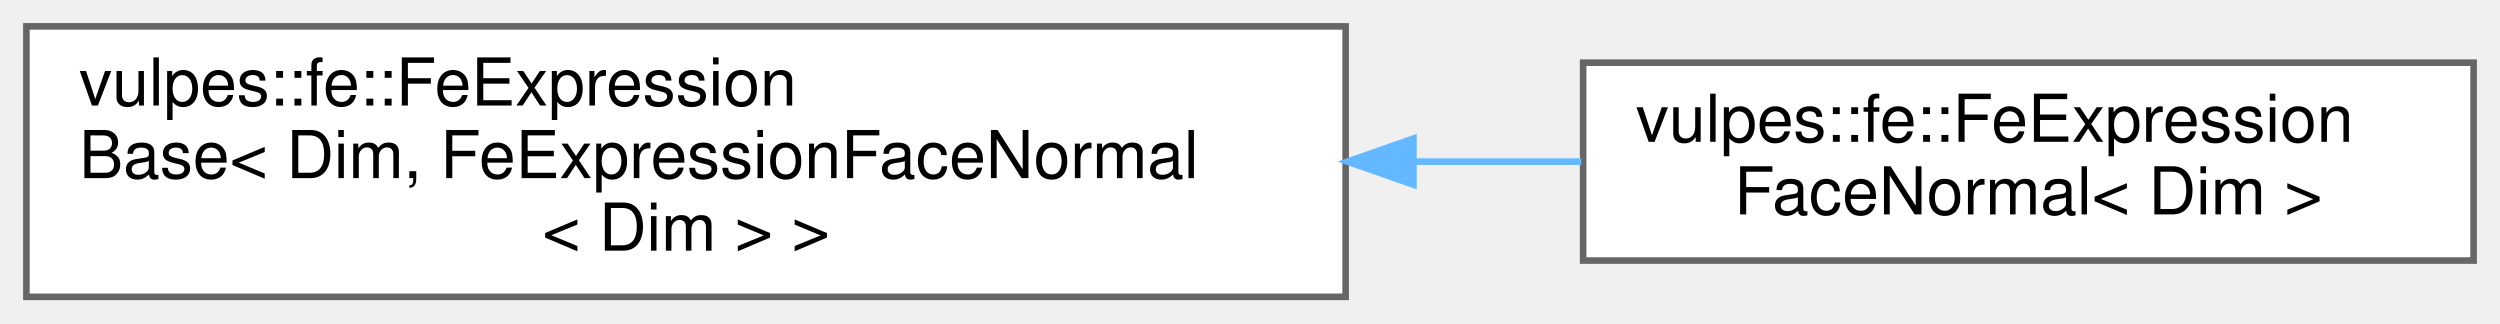
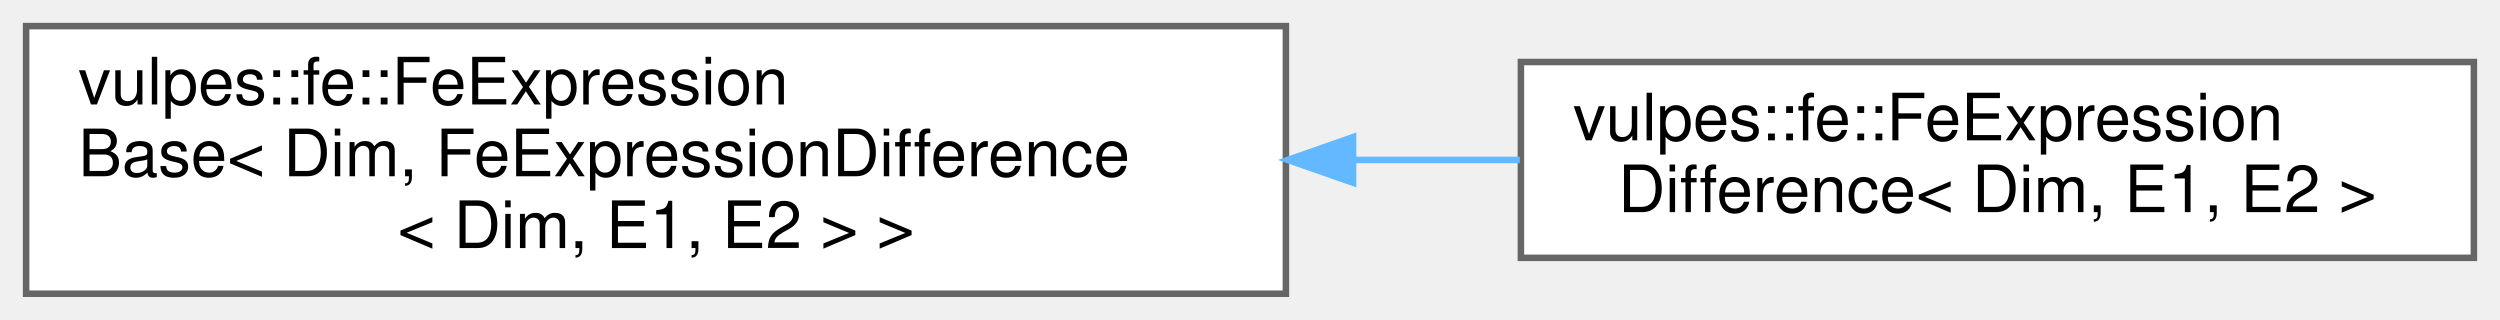
- <svg xmlns="http://www.w3.org/2000/svg" xmlns:xlink="http://www.w3.org/1999/xlink" width="379pt" height="49pt" viewBox="0.00 0.00 379.00 49.00">
+ <svg xmlns="http://www.w3.org/2000/svg" xmlns:xlink="http://www.w3.org/1999/xlink" width="383pt" height="49pt" viewBox="0.00 0.00 383.00 49.00">
  <g id="graph0" class="graph" transform="scale(1 1) rotate(0) translate(4 45)">
    <g id="Node000000" class="node">
      <g id="a_Node000000">
        <a xlink:href="classvulpes_1_1fe_1_1FeExpressionBase.html" target="_top" xlink:title=" ">
-           <polygon fill="white" stroke="#666666" points="200,-41 0,-41 0,0 200,0 200,-41" />
+           <polygon fill="white" stroke="#666666" points="193,-41 0,-41 0,0 193,0 193,-41" />
          <text text-anchor="start" x="8" y="-29" font-family="Helvetica,sans-Serif" font-size="10.00">vulpes::fe::FeExpression</text>
-           <text text-anchor="start" x="8" y="-18" font-family="Helvetica,sans-Serif" font-size="10.00">Base&lt; Dim, FeExpressionFaceNormal</text>
-           <text text-anchor="middle" x="100" y="-7" font-family="Helvetica,sans-Serif" font-size="10.00">&lt; Dim &gt; &gt;</text>
+           <text text-anchor="start" x="8" y="-18" font-family="Helvetica,sans-Serif" font-size="10.00">Base&lt; Dim, FeExpressionDifference</text>
+           <text text-anchor="middle" x="96.5" y="-7" font-family="Helvetica,sans-Serif" font-size="10.00">&lt; Dim, E1, E2 &gt; &gt;</text>
        </a>
      </g>
    </g>
    <g id="Node000001" class="node">
      <g id="a_Node000001">
-         <a xlink:href="classvulpes_1_1fe_1_1FeExpressionFaceNormal.html" target="_top" xlink:title=" ">
-           <polygon fill="white" stroke="#666666" points="371,-35.5 236,-35.5 236,-5.5 371,-5.5 371,-35.5" />
-           <text text-anchor="start" x="244" y="-23.5" font-family="Helvetica,sans-Serif" font-size="10.00">vulpes::fe::FeExpression</text>
-           <text text-anchor="middle" x="303.5" y="-12.5" font-family="Helvetica,sans-Serif" font-size="10.00">FaceNormal&lt; Dim &gt;</text>
+         <a xlink:href="classvulpes_1_1fe_1_1FeExpressionDifference.html" target="_top" xlink:title=" ">
+           <polygon fill="white" stroke="#666666" points="375,-35.5 229,-35.5 229,-5.5 375,-5.5 375,-35.5" />
+           <text text-anchor="start" x="237" y="-23.5" font-family="Helvetica,sans-Serif" font-size="10.00">vulpes::fe::FeExpression</text>
+           <text text-anchor="middle" x="302" y="-12.5" font-family="Helvetica,sans-Serif" font-size="10.00">Difference&lt; Dim, E1, E2 &gt;</text>
        </a>
      </g>
    </g>
-     <g id="edge44_Node000000_Node000001" class="edge">
-       <g id="a_edge44_Node000000_Node000001">
+     <g id="edge43_Node000000_Node000001" class="edge">
+       <g id="a_edge43_Node000000_Node000001">
        <a xlink:title=" ">
-           <path fill="none" stroke="#63b8ff" d="M210.41,-20.5C219.02,-20.5 227.55,-20.5 235.73,-20.5" />
-           <polygon fill="#63b8ff" stroke="#63b8ff" points="210.27,-17 200.27,-20.5 210.27,-24 210.27,-17" />
+           <path fill="none" stroke="#63b8ff" d="M203.39,-20.5C211.99,-20.5 220.56,-20.5 228.83,-20.5" />
+           <polygon fill="#63b8ff" stroke="#63b8ff" points="203.29,-17 193.29,-20.5 203.29,-24 203.29,-17" />
        </a>
      </g>
    </g>
  </g>
</svg>
